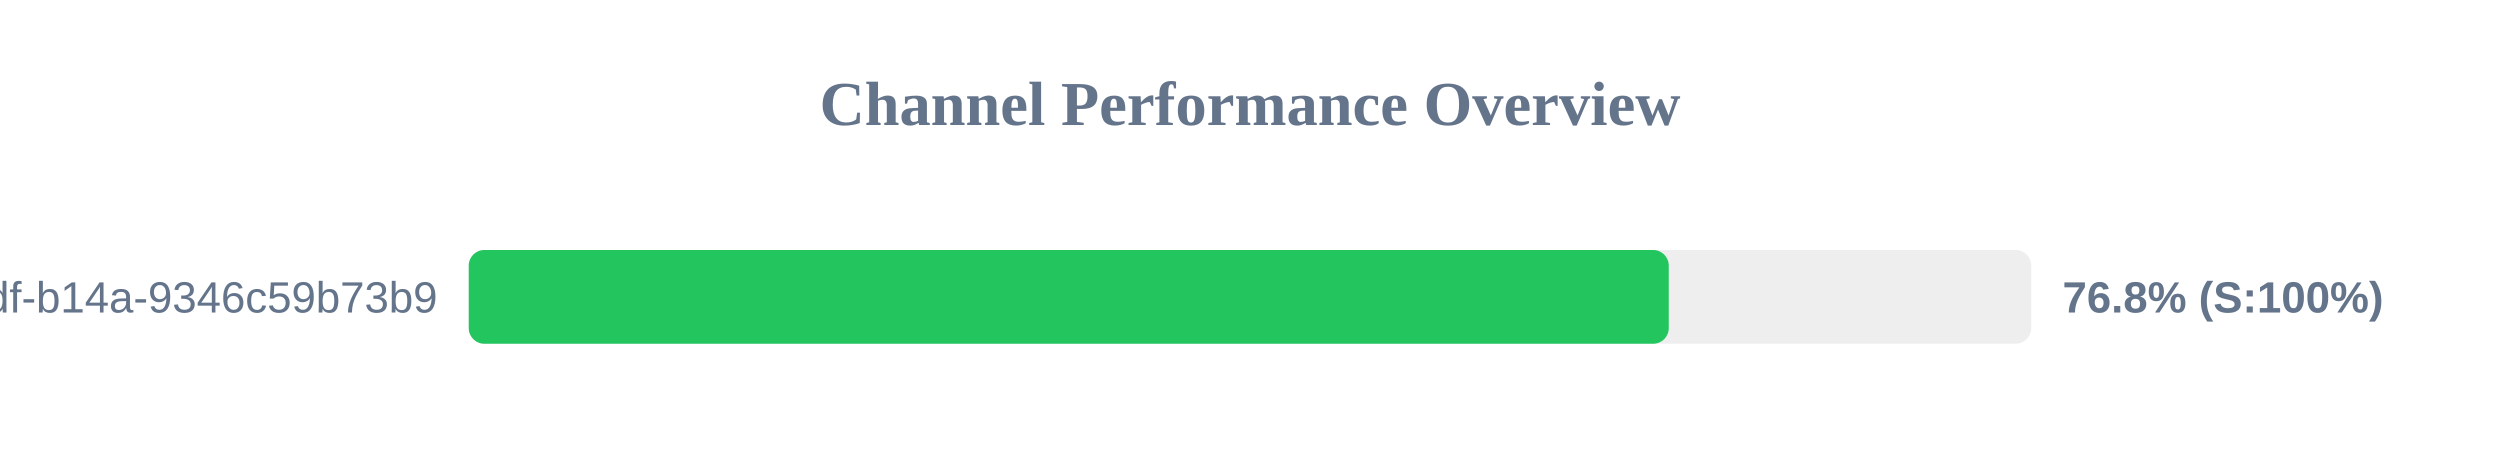
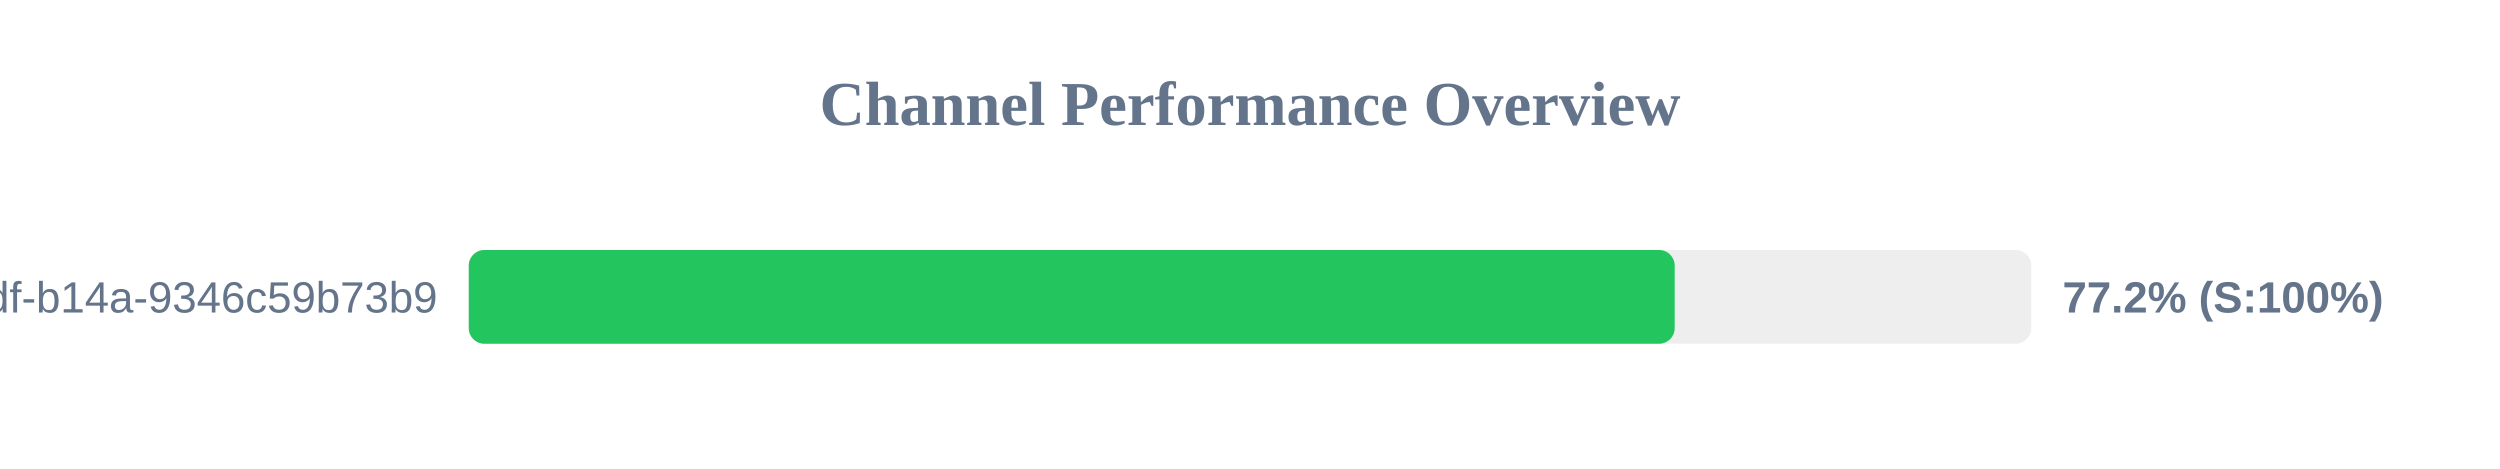
<svg xmlns="http://www.w3.org/2000/svg" width="800" height="150" version="1.1">
  <style>
        .row { font: 14px Arial; fill: #64748b; }
        .score { font: bold 14px Arial; fill: #64748b; }
    </style>
  <text x="400" y="40" text-anchor="middle" font-size="20px" font-weight="bold" fill="#64748b">Channel Performance Overview</text>
  <rect x="150" y="80" width="500" height="30" fill="#eee" rx="5" />
-   <rect x="150" y="80" width="384.0" height="30" fill="#22c55e" rx="5" />
+   <rect x="150" y="80" width="385.9" height="30" fill="#22c55e" rx="5" />
  <text x="140" y="100" text-anchor="end" class="row">?uuid=55ca7a9e-cf90-49df-b14a-9346c59b73b9</text>
-   <text x="660" y="100" text-anchor="start" class="score">76.8% (S:100%)</text>
+   <text x="660" y="100" text-anchor="start" class="score">77.2% (S:100%)</text>
</svg>
